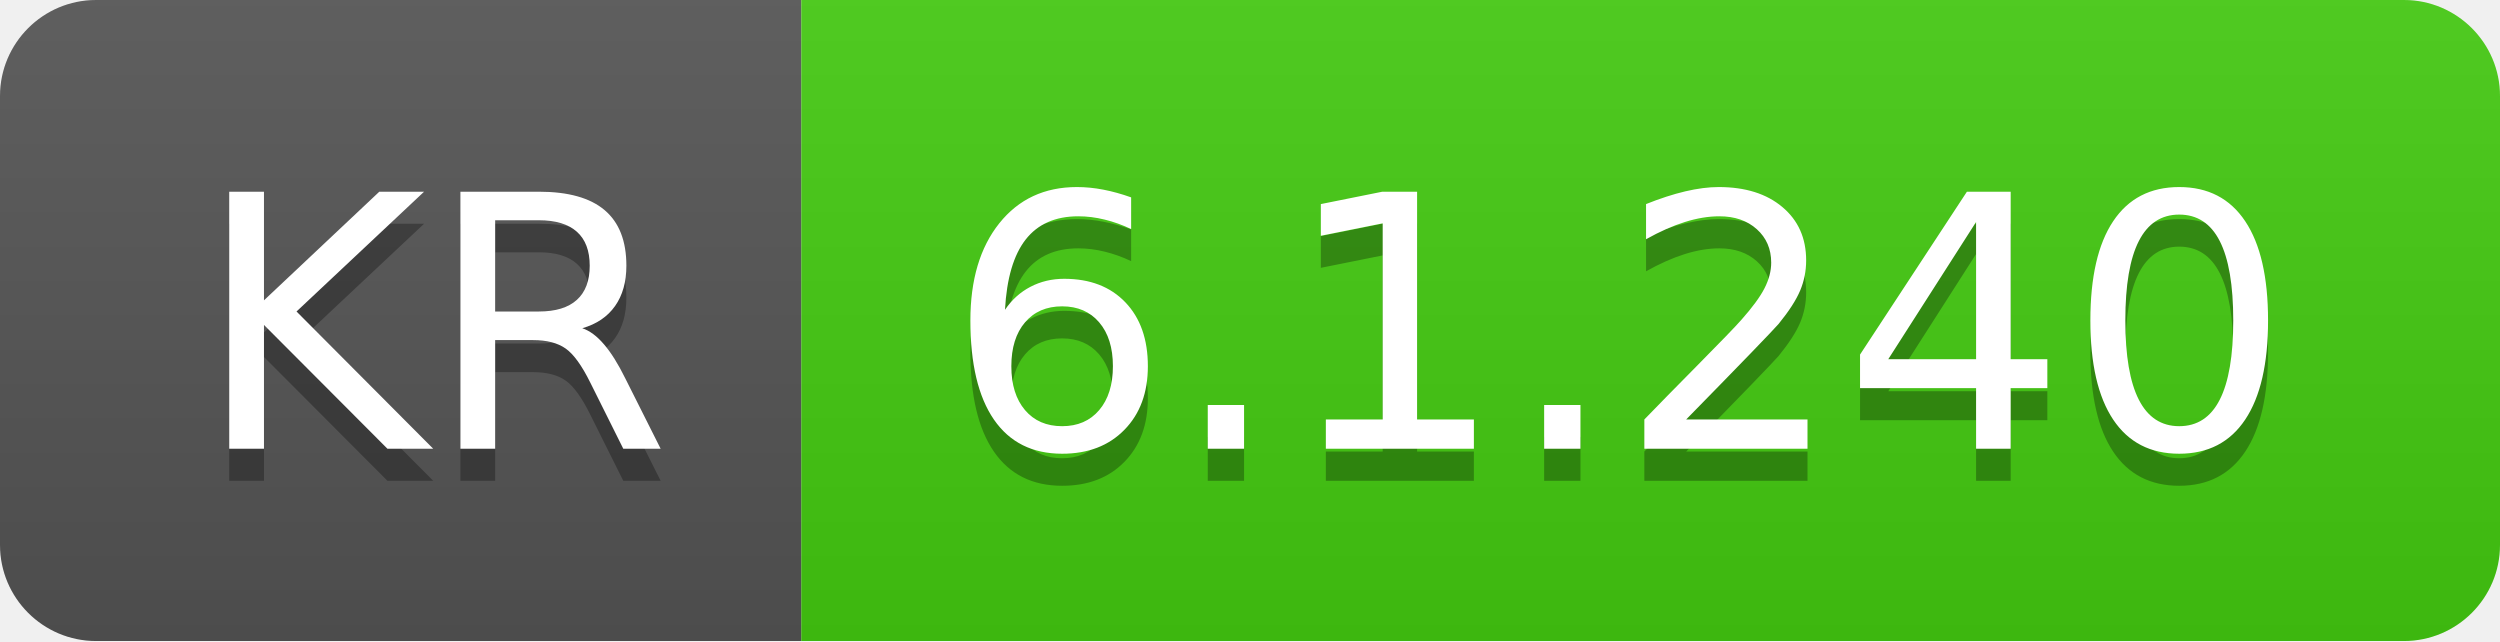
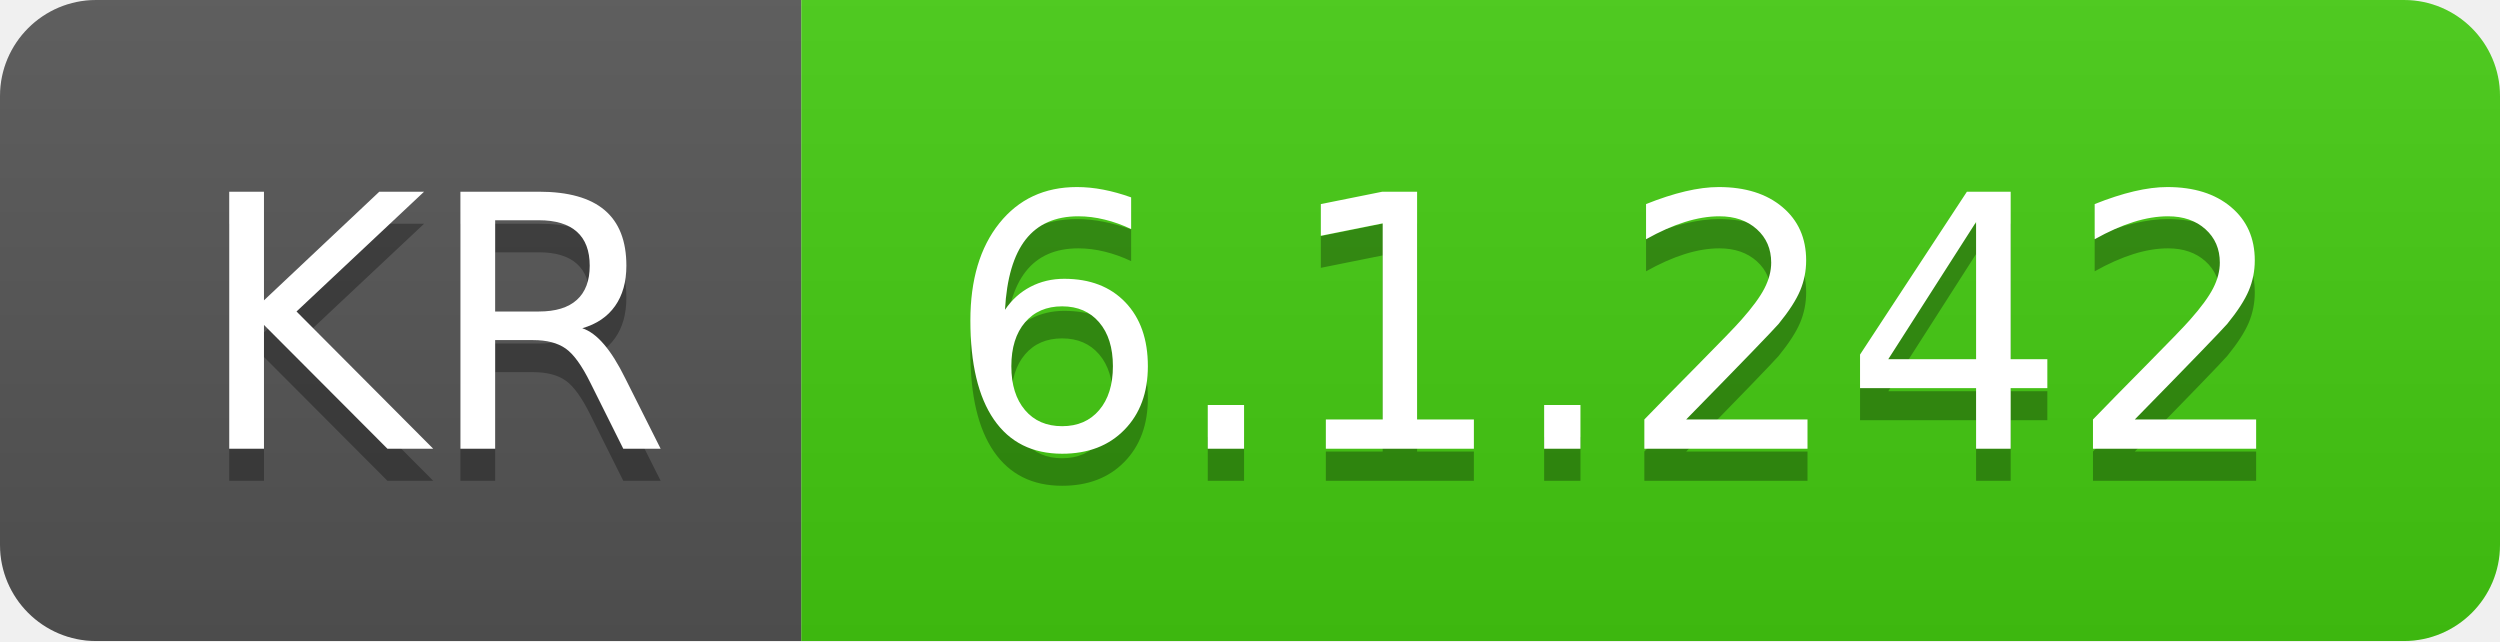
- <svg xmlns="http://www.w3.org/2000/svg" width="78" height="20" role="img" aria-label="KR: 6.1.240">
+ <svg xmlns="http://www.w3.org/2000/svg" width="78" height="20" role="img" aria-label="KR: 6.1.242">
  <linearGradient id="s" x2="0" y2="100%">
    <stop offset="0" stop-color="#bbb" stop-opacity=".1" />
    <stop offset="1" stop-opacity=".1" />
  </linearGradient>
  <clipPath id="r">
    <rect width="78" height="20" rx="3" fill="#fff" />
  </clipPath>
  <g clip-path="url(#r)">
    <rect width="25" height="20" fill="#555" />
    <rect x="25" width="53" height="20" fill="#4c1" />
    <rect width="78" height="20" fill="url(#s)" />
  </g>
  <g fill="#fff" text-anchor="middle" font-family="Verdana,Geneva,DejaVu Sans,sans-serif" text-rendering="geometricPrecision" font-size="110">
    <text aria-hidden="true" x="135" y="150" fill="#010101" fill-opacity=".3" transform="scale(.1)" textLength="150">KR</text>
    <text x="135" y="140" transform="scale(.1)" fill="#fff" textLength="150">KR</text>
-     <text aria-hidden="true" x="505" y="150" fill="#010101" fill-opacity=".3" transform="scale(.1)" textLength="430">6.1.240</text>
-     <text x="505" y="140" transform="scale(.1)" fill="#fff" textLength="430">6.1.240</text>
+     <text aria-hidden="true" x="505" y="150" fill="#010101" fill-opacity=".3" transform="scale(.1)" textLength="430">6.1.242</text>
+     <text x="505" y="140" transform="scale(.1)" fill="#fff" textLength="430">6.1.242</text>
  </g>
</svg>
